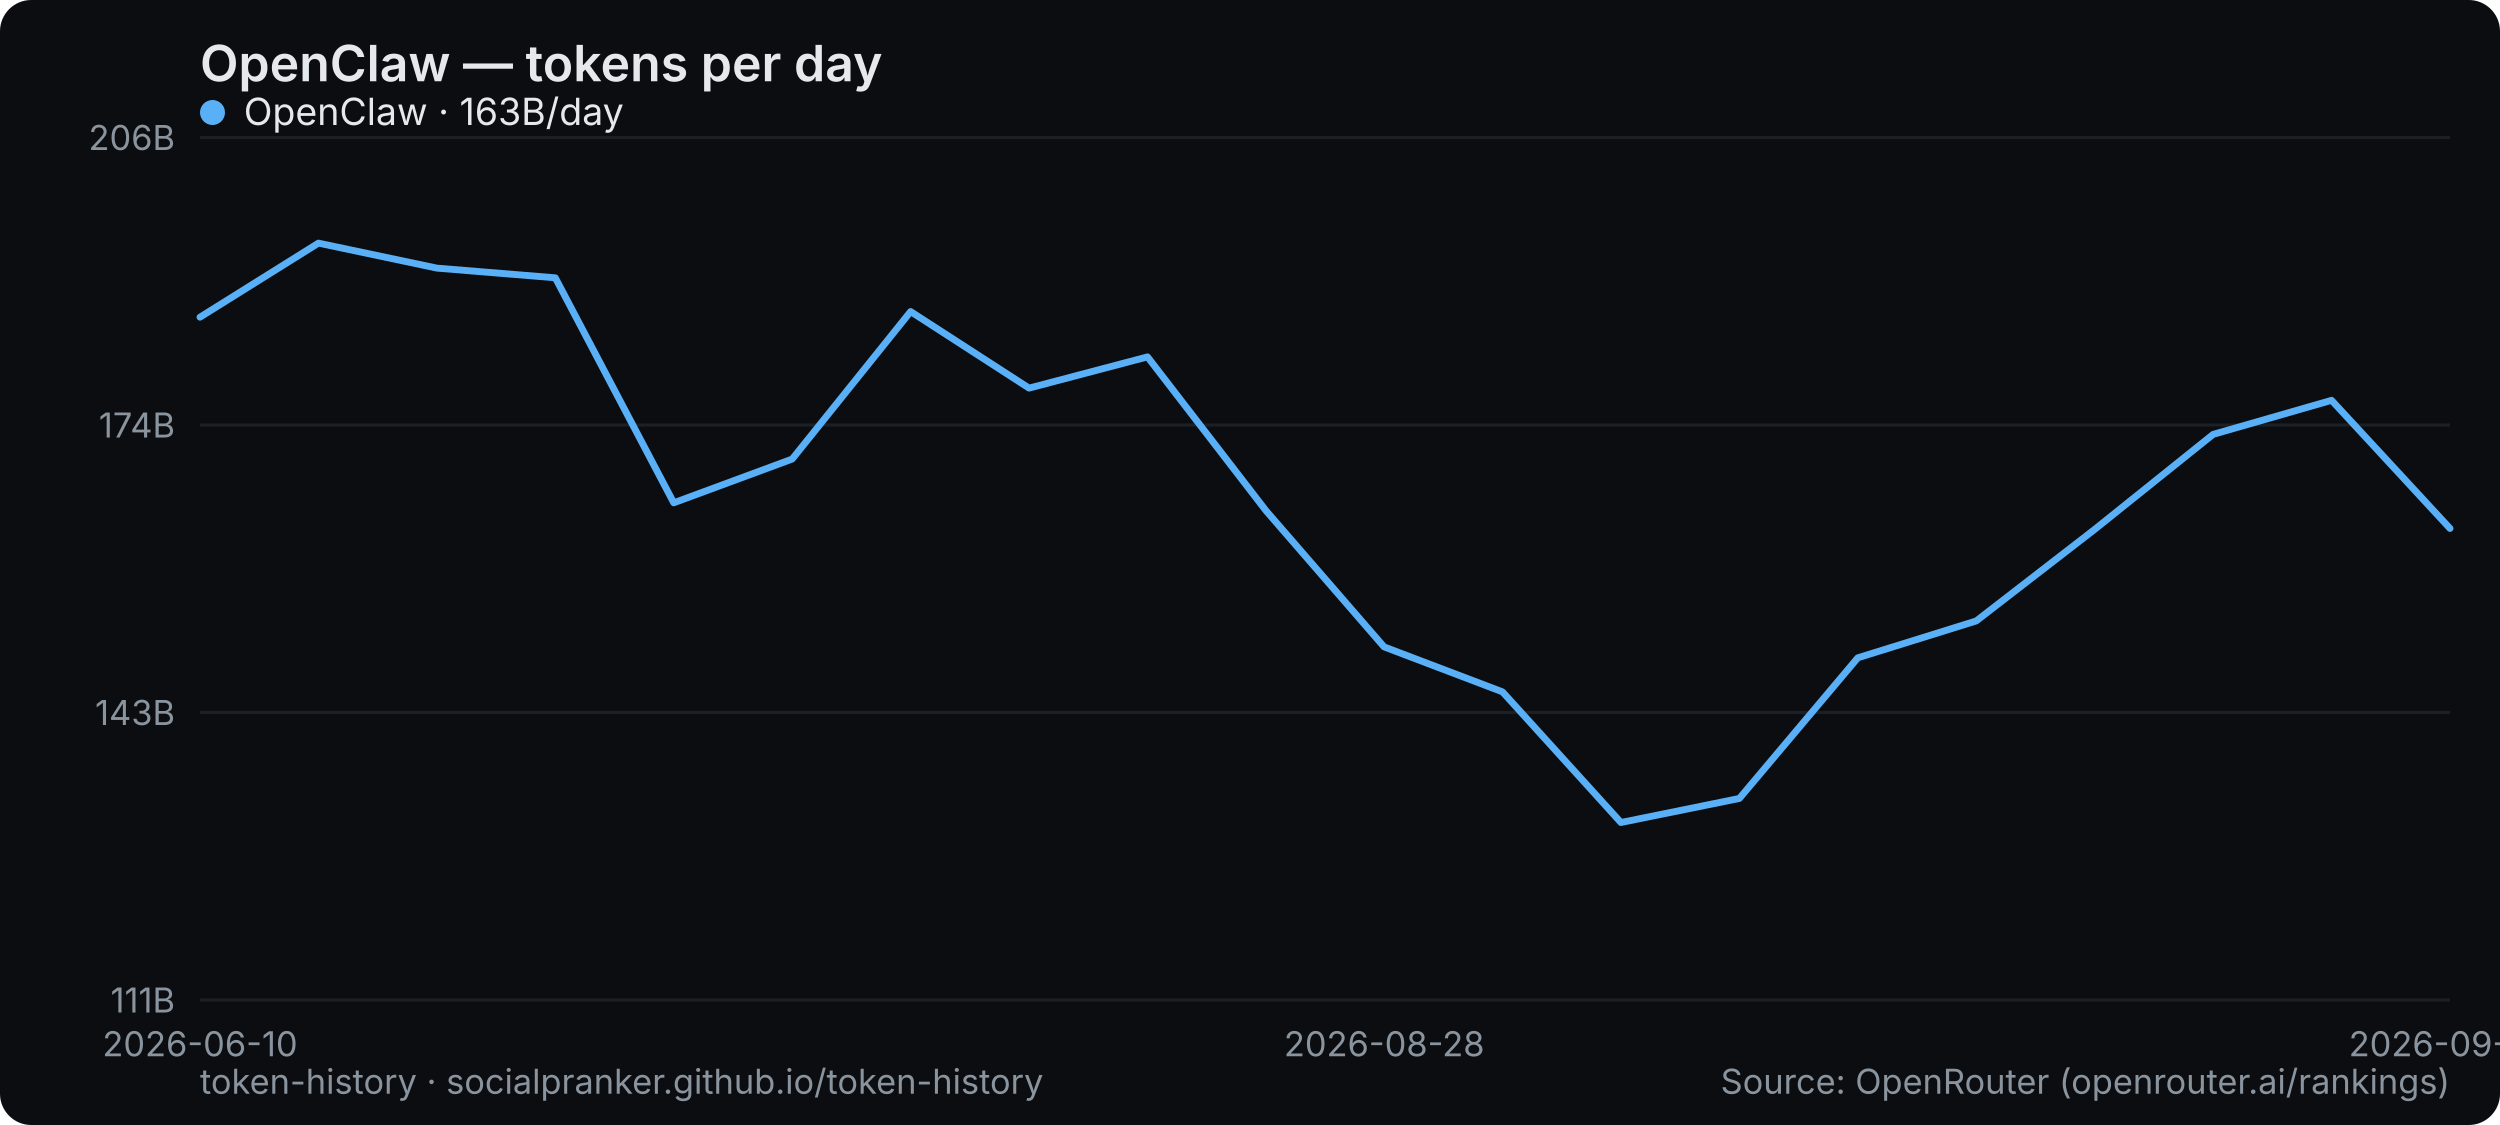
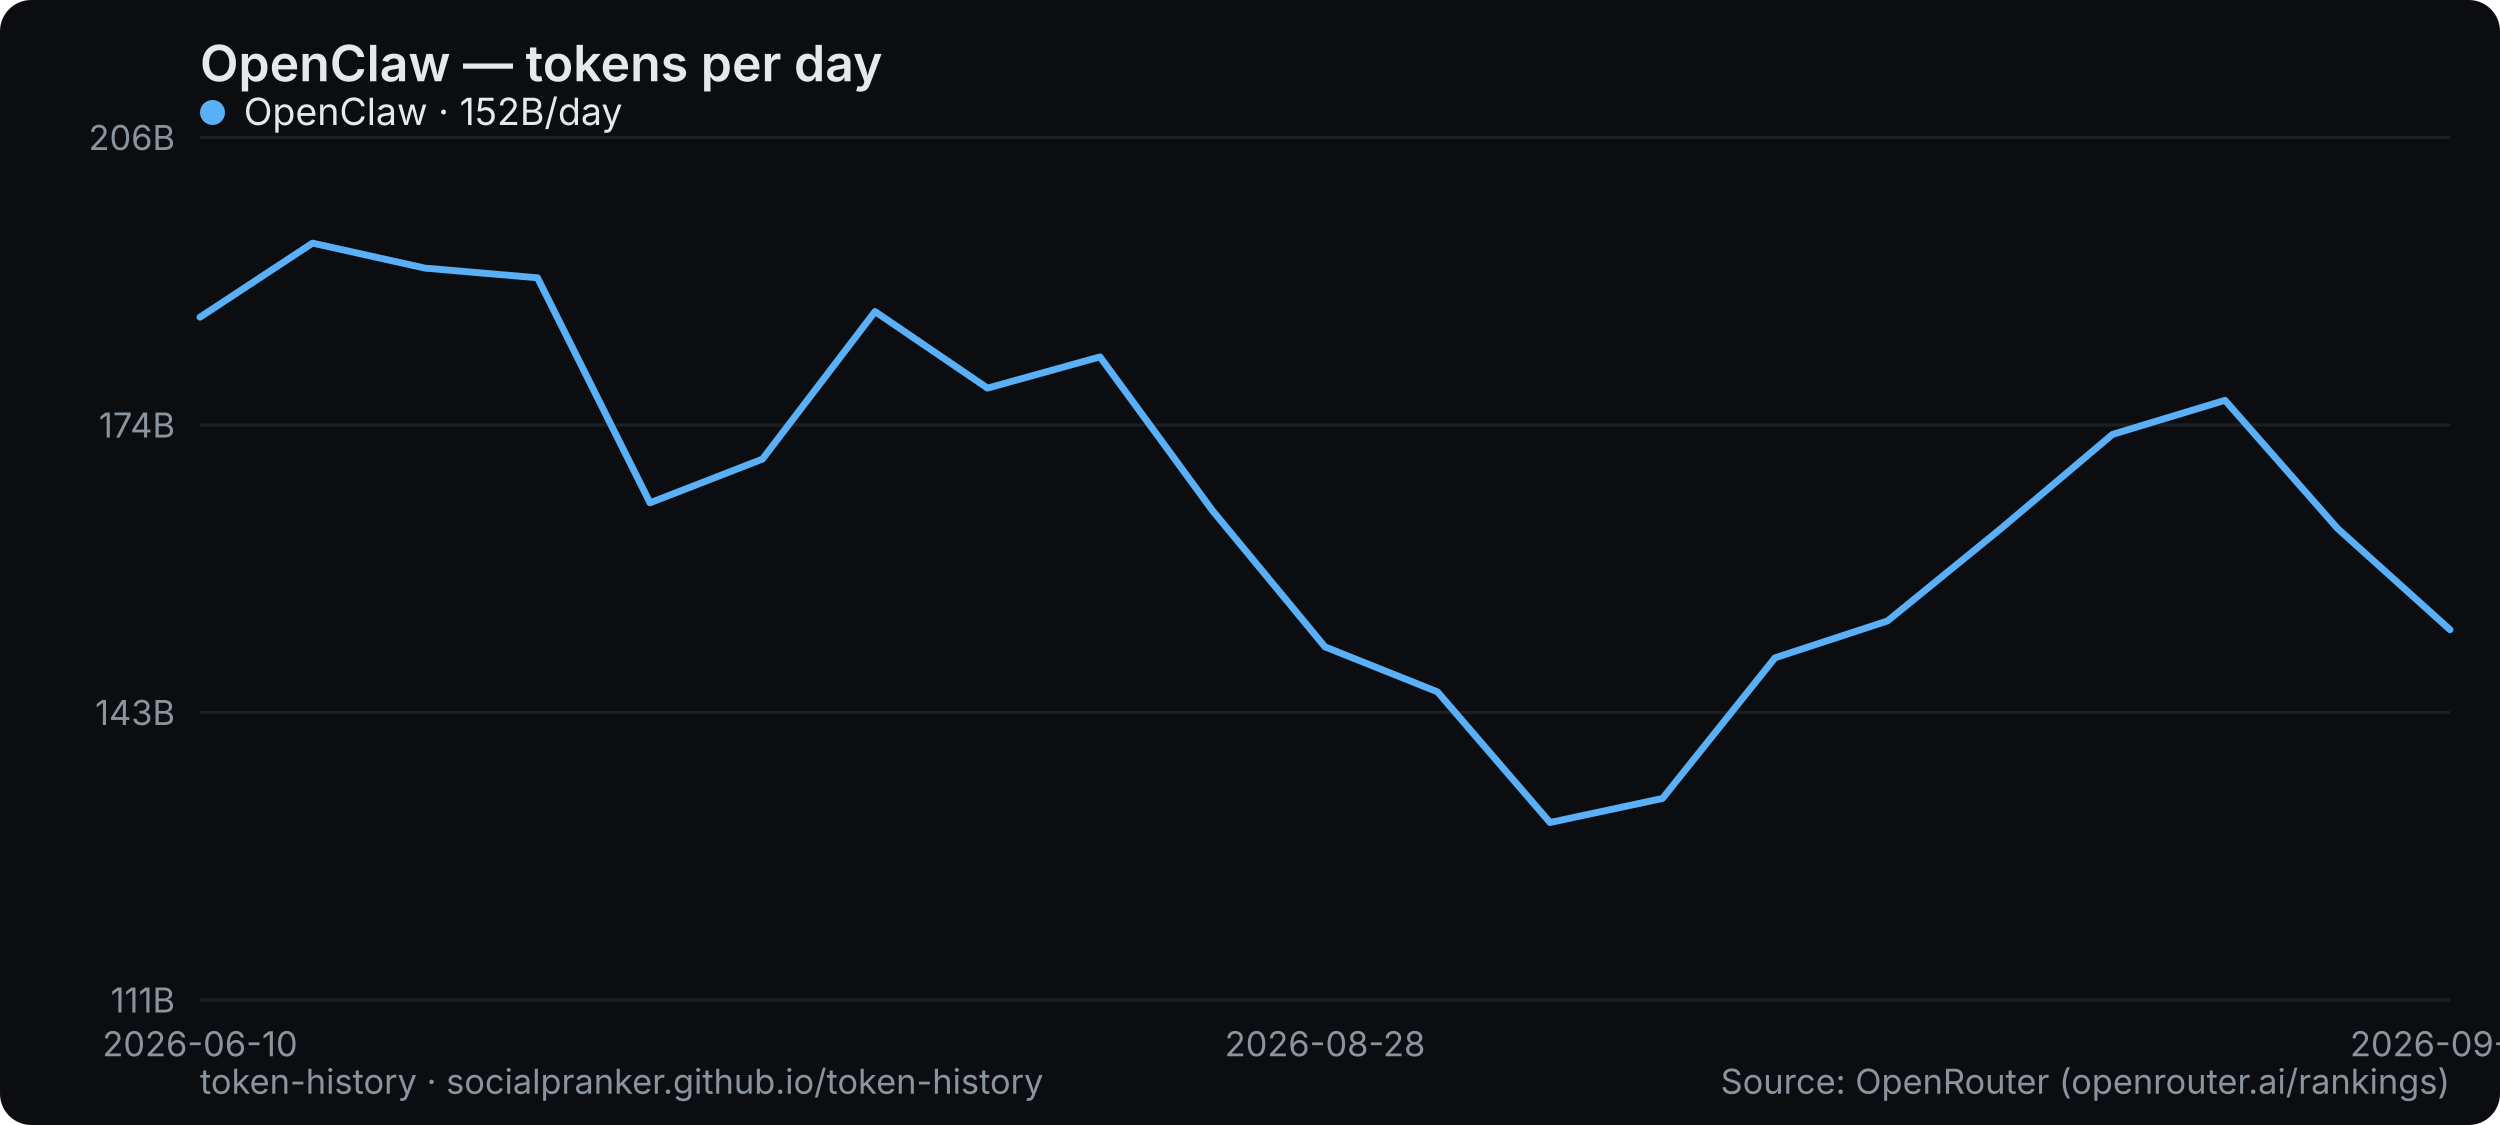
<svg xmlns="http://www.w3.org/2000/svg" width="800" height="360" viewBox="0 0 800 360" role="img" aria-label="OpenClaw — tokens per day">
  <rect width="800" height="360" rx="10" fill="#0b0d10" />
  <text x="64" y="26" font-family="system-ui,-apple-system,Segoe UI,sans-serif" font-size="16" font-weight="600" fill="#e6e9ec">OpenClaw — tokens per day</text>
  <line x1="64" y1="320" x2="784" y2="320" stroke="#1b2026" stroke-width="1" />
  <text x="56" y="324" text-anchor="end" font-family="system-ui,-apple-system,Segoe UI,sans-serif" font-size="11" fill="#8a949e">111B</text>
  <line x1="64" y1="228" x2="784" y2="228" stroke="#1b2026" stroke-width="1" />
  <text x="56" y="232" text-anchor="end" font-family="system-ui,-apple-system,Segoe UI,sans-serif" font-size="11" fill="#8a949e">143B</text>
  <line x1="64" y1="136" x2="784" y2="136" stroke="#1b2026" stroke-width="1" />
  <text x="56" y="140" text-anchor="end" font-family="system-ui,-apple-system,Segoe UI,sans-serif" font-size="11" fill="#8a949e">174B</text>
  <line x1="64" y1="44" x2="784" y2="44" stroke="#1b2026" stroke-width="1" />
  <text x="56" y="48" text-anchor="end" font-family="system-ui,-apple-system,Segoe UI,sans-serif" font-size="11" fill="#8a949e">206B</text>
  <text x="64" y="338" text-anchor="middle" font-family="system-ui,-apple-system,Segoe UI,sans-serif" font-size="11" fill="#8a949e">2026-06-10</text>
-   <text x="442.947" y="338" text-anchor="middle" font-family="system-ui,-apple-system,Segoe UI,sans-serif" font-size="11" fill="#8a949e">2026-08-28</text>
-   <text x="784" y="338" text-anchor="middle" font-family="system-ui,-apple-system,Segoe UI,sans-serif" font-size="11" fill="#8a949e">2026-09-06</text>
-   <polyline points="64.0,101.5 101.9,77.8 139.8,85.8 177.7,88.9 215.6,160.9 253.5,146.9 291.4,99.7 329.3,124.2 367.2,114.2 405.1,163.4 442.9,207.0 480.8,221.4 518.7,263.2 556.6,255.5 594.5,210.5 632.4,198.7 670.3,169.4 708.2,139.0 746.1,128.1 784.0,169.1" fill="none" stroke="#5ab0f7" stroke-width="2.2" stroke-linejoin="round" stroke-linecap="round" />
+   <text x="424" y="338" text-anchor="middle" font-family="system-ui,-apple-system,Segoe UI,sans-serif" font-size="11" fill="#8a949e">2026-08-28</text>
+   <text x="784" y="338" text-anchor="middle" font-family="system-ui,-apple-system,Segoe UI,sans-serif" font-size="11" fill="#8a949e">2026-09-07</text>
+   <polyline points="64.0,101.5 100.0,77.8 136.0,85.8 172.0,88.9 208.0,160.9 244.0,146.9 280.0,99.7 316.0,124.2 352.0,114.2 388.0,163.4 424.0,207.0 460.0,221.4 496.0,263.2 532.0,255.5 568.0,210.5 604.0,198.7 640.0,169.4 676.0,139.0 712.0,128.1 748.0,169.1 784.0,201.5" fill="none" stroke="#5ab0f7" stroke-width="2.2" stroke-linejoin="round" stroke-linecap="round" />
  <g font-family="system-ui,-apple-system,Segoe UI,sans-serif" font-size="12">
    <circle cx="68" cy="36" r="4" fill="#5ab0f7" />
-     <text x="78" y="40" fill="#e6e9ec">OpenClaw · 163B/day</text>
+     <text x="78" y="40" fill="#e6e9ec">OpenClaw · 152B/day</text>
  </g>
  <text x="64" y="350" font-family="system-ui,-apple-system,Segoe UI,sans-serif" font-size="11" fill="#8a949e">token-history · socialpranker.github.io/token-history</text>
  <text x="784" y="350" text-anchor="end" font-family="system-ui,-apple-system,Segoe UI,sans-serif" font-size="11" fill="#8a949e">Source: OpenRouter (openrouter.ai/rankings)</text>
</svg>
